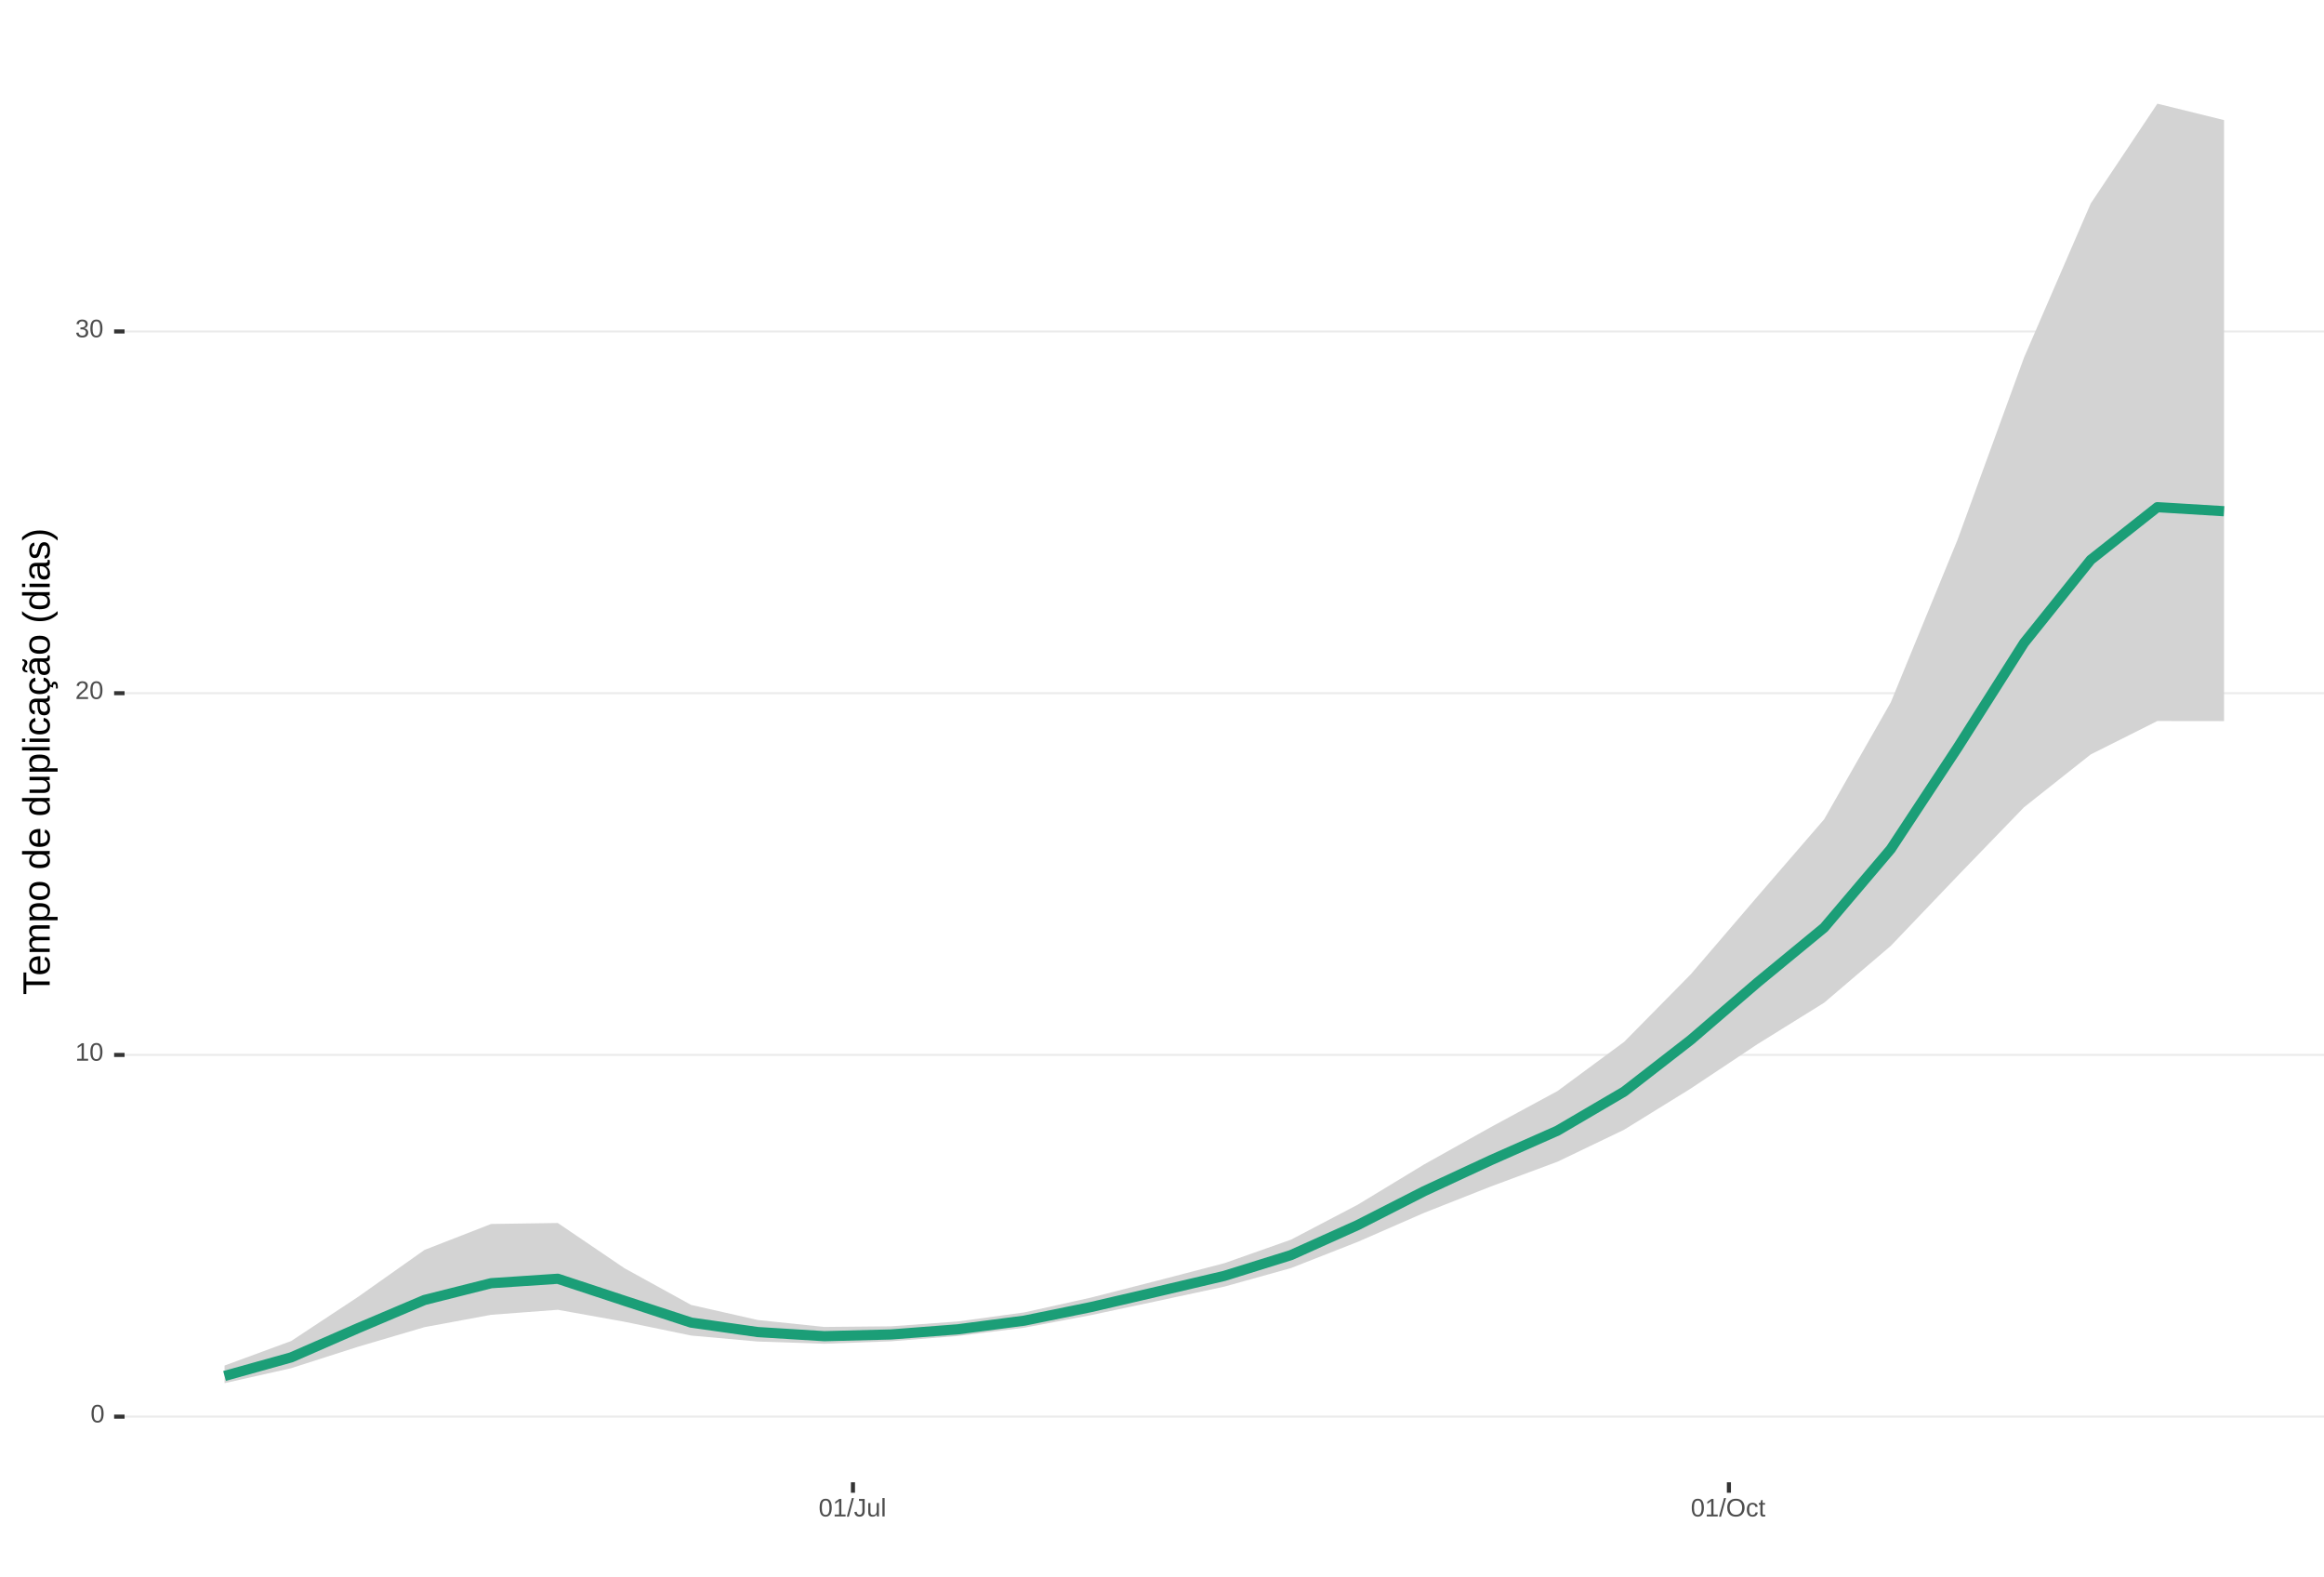
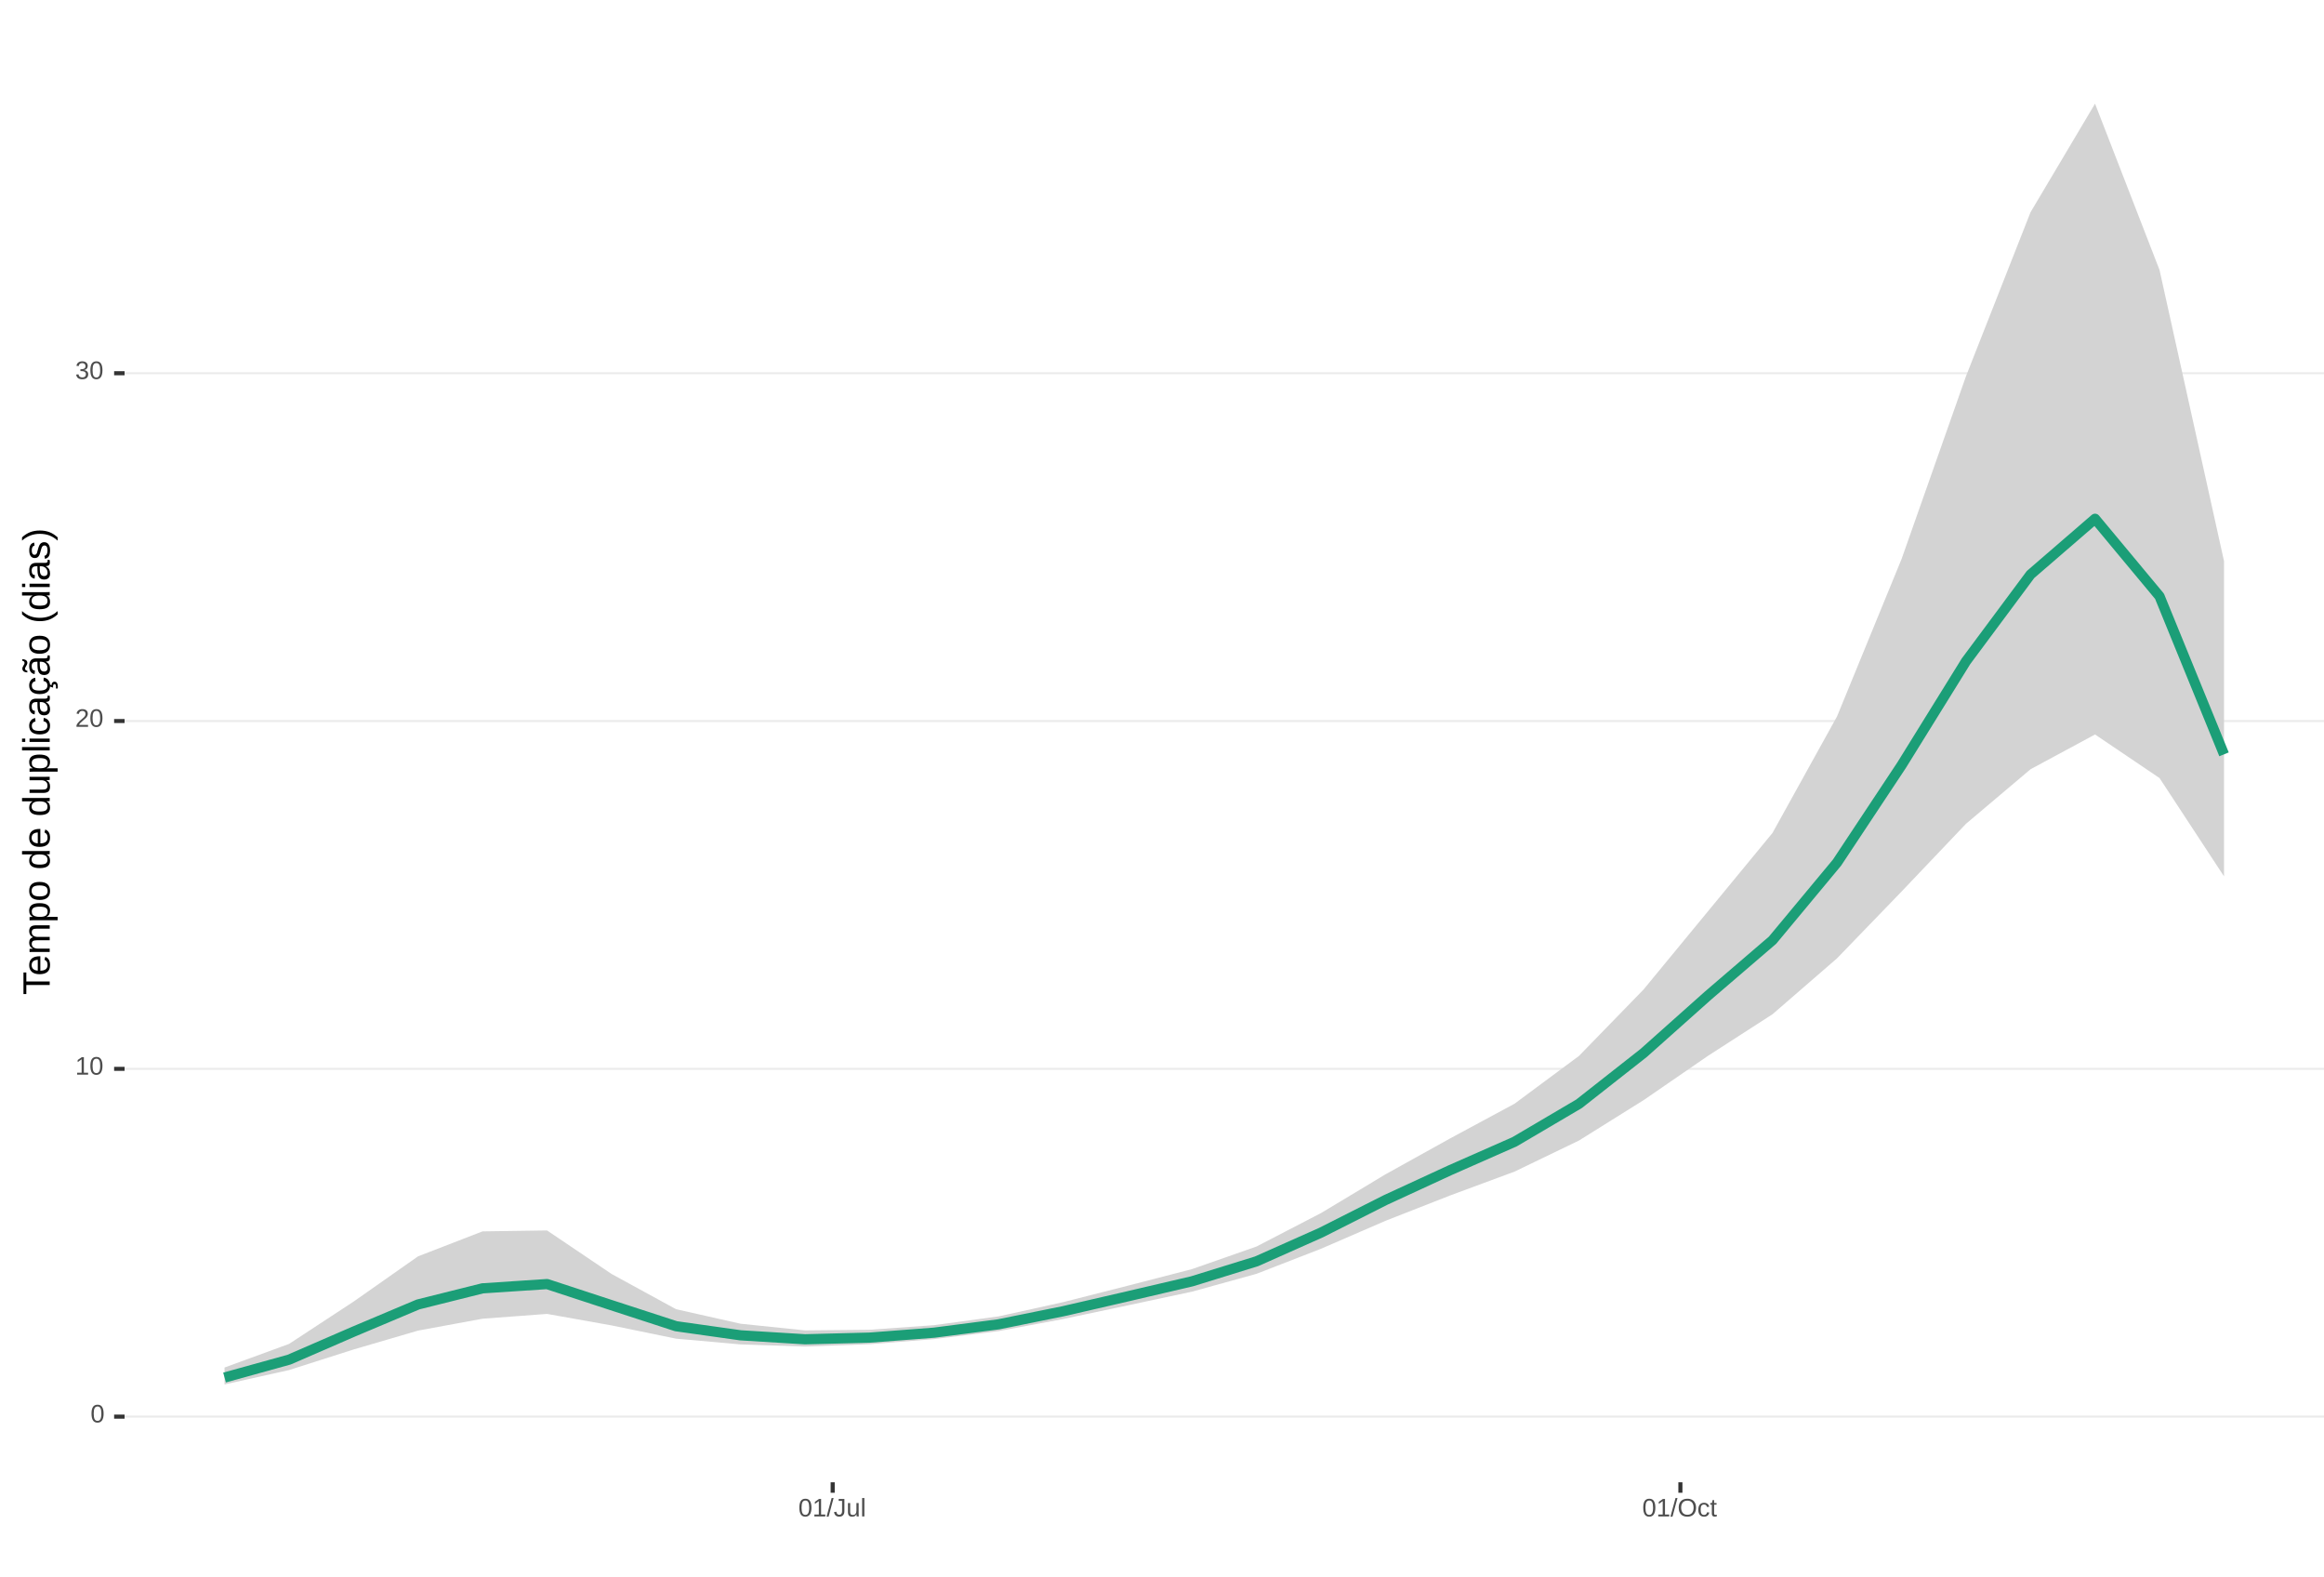
<svg xmlns="http://www.w3.org/2000/svg" xmlns:xlink="http://www.w3.org/1999/xlink" width="609pt" height="413pt" viewBox="0 0 609 413" version="1.1">
  <defs>
    <g>
      <symbol overflow="visible" id="glyph0-0">
        <path style="stroke:none;" d="M 0.672 -4.578 L 4.328 -4.578 L 4.328 0 L 0.672 0 Z M 0.906 -4.328 L 0.906 -0.25 L 4.078 -0.25 L 4.078 -4.328 Z M 0.906 -4.328 " />
      </symbol>
      <symbol overflow="visible" id="glyph0-1">
        <path style="stroke:none;" d="M 3.438 -2.297 C 3.438 -1.523 3.301 -0.938 3.031 -0.531 C 2.758 -0.133 2.363 0.062 1.844 0.062 C 1.312 0.062 0.914 -0.133 0.656 -0.531 C 0.395 -0.938 0.266 -1.523 0.266 -2.297 C 0.266 -3.078 0.391 -3.66 0.641 -4.047 C 0.898 -4.441 1.305 -4.641 1.859 -4.641 C 2.398 -4.641 2.797 -4.441 3.047 -4.047 C 3.305 -3.648 3.438 -3.066 3.438 -2.297 Z M 2.844 -2.297 C 2.844 -2.953 2.766 -3.426 2.609 -3.719 C 2.461 -4.02 2.211 -4.172 1.859 -4.172 C 1.504 -4.172 1.242 -4.023 1.078 -3.734 C 0.922 -3.441 0.844 -2.961 0.844 -2.297 C 0.844 -1.641 0.922 -1.16 1.078 -0.859 C 1.242 -0.555 1.5 -0.406 1.844 -0.406 C 2.188 -0.406 2.438 -0.555 2.594 -0.859 C 2.758 -1.172 2.844 -1.648 2.844 -2.297 Z M 2.844 -2.297 " />
      </symbol>
      <symbol overflow="visible" id="glyph0-2">
        <path style="stroke:none;" d="M 0.5 0 L 0.5 -0.5 L 1.672 -0.5 L 1.672 -4.016 L 0.641 -3.281 L 0.641 -3.828 L 1.719 -4.578 L 2.266 -4.578 L 2.266 -0.5 L 3.375 -0.5 L 3.375 0 Z M 0.5 0 " />
      </symbol>
      <symbol overflow="visible" id="glyph0-3">
        <path style="stroke:none;" d="M 0.328 0 L 0.328 -0.406 C 0.441 -0.664 0.578 -0.891 0.734 -1.078 C 0.898 -1.273 1.066 -1.453 1.234 -1.609 C 1.41 -1.766 1.582 -1.91 1.75 -2.047 C 1.926 -2.18 2.082 -2.316 2.219 -2.453 C 2.363 -2.586 2.477 -2.727 2.562 -2.875 C 2.645 -3.02 2.688 -3.188 2.688 -3.375 C 2.688 -3.625 2.613 -3.816 2.469 -3.953 C 2.32 -4.098 2.117 -4.172 1.859 -4.172 C 1.609 -4.172 1.398 -4.102 1.234 -3.969 C 1.078 -3.832 0.984 -3.641 0.953 -3.391 L 0.359 -3.453 C 0.398 -3.816 0.555 -4.102 0.828 -4.312 C 1.098 -4.531 1.441 -4.641 1.859 -4.641 C 2.316 -4.641 2.672 -4.531 2.922 -4.312 C 3.172 -4.102 3.297 -3.797 3.297 -3.391 C 3.297 -3.211 3.254 -3.035 3.172 -2.859 C 3.086 -2.68 2.969 -2.504 2.812 -2.328 C 2.656 -2.16 2.348 -1.891 1.891 -1.516 C 1.641 -1.316 1.441 -1.133 1.297 -0.969 C 1.148 -0.801 1.047 -0.645 0.984 -0.5 L 3.359 -0.5 L 3.359 0 Z M 0.328 0 " />
      </symbol>
      <symbol overflow="visible" id="glyph0-4">
        <path style="stroke:none;" d="M 3.406 -1.266 C 3.406 -0.836 3.27 -0.508 3 -0.281 C 2.738 -0.051 2.359 0.062 1.859 0.062 C 1.391 0.062 1.016 -0.039 0.734 -0.25 C 0.461 -0.457 0.301 -0.766 0.25 -1.172 L 0.859 -1.234 C 0.93 -0.691 1.266 -0.422 1.859 -0.422 C 2.148 -0.422 2.379 -0.492 2.547 -0.641 C 2.711 -0.785 2.797 -1 2.797 -1.281 C 2.797 -1.531 2.695 -1.723 2.5 -1.859 C 2.312 -2.004 2.039 -2.078 1.688 -2.078 L 1.359 -2.078 L 1.359 -2.578 L 1.672 -2.578 C 1.992 -2.578 2.242 -2.645 2.422 -2.781 C 2.598 -2.926 2.688 -3.125 2.688 -3.375 C 2.688 -3.613 2.613 -3.805 2.469 -3.953 C 2.32 -4.098 2.109 -4.172 1.828 -4.172 C 1.566 -4.172 1.352 -4.102 1.188 -3.969 C 1.031 -3.832 0.941 -3.645 0.922 -3.406 L 0.328 -3.453 C 0.367 -3.828 0.523 -4.117 0.797 -4.328 C 1.066 -4.535 1.41 -4.641 1.828 -4.641 C 2.285 -4.641 2.641 -4.531 2.891 -4.312 C 3.148 -4.102 3.281 -3.812 3.281 -3.438 C 3.281 -3.145 3.195 -2.906 3.031 -2.719 C 2.875 -2.539 2.641 -2.414 2.328 -2.344 C 2.672 -2.301 2.938 -2.18 3.125 -1.984 C 3.312 -1.797 3.406 -1.555 3.406 -1.266 Z M 3.406 -1.266 " />
      </symbol>
      <symbol overflow="visible" id="glyph0-5">
        <path style="stroke:none;" d="M 0 0.062 L 1.328 -4.828 L 1.844 -4.828 L 0.531 0.062 Z M 0 0.062 " />
      </symbol>
      <symbol overflow="visible" id="glyph0-6">
        <path style="stroke:none;" d="M 1.484 0.062 C 0.711 0.062 0.254 -0.336 0.109 -1.141 L 0.719 -1.234 C 0.75 -0.984 0.832 -0.785 0.969 -0.641 C 1.113 -0.504 1.285 -0.438 1.484 -0.438 C 1.711 -0.438 1.891 -0.516 2.016 -0.672 C 2.148 -0.828 2.219 -1.055 2.219 -1.359 L 2.219 -4.078 L 1.328 -4.078 L 1.328 -4.578 L 2.828 -4.578 L 2.828 -1.359 C 2.828 -0.922 2.707 -0.57 2.469 -0.312 C 2.227 -0.062 1.898 0.062 1.484 0.062 Z M 1.484 0.062 " />
      </symbol>
      <symbol overflow="visible" id="glyph0-7">
        <path style="stroke:none;" d="M 1.016 -3.516 L 1.016 -1.281 C 1.016 -1.051 1.035 -0.875 1.078 -0.75 C 1.129 -0.625 1.203 -0.531 1.297 -0.469 C 1.398 -0.414 1.551 -0.391 1.75 -0.391 C 2.031 -0.391 2.25 -0.484 2.406 -0.672 C 2.57 -0.867 2.656 -1.141 2.656 -1.484 L 2.656 -3.516 L 3.234 -3.516 L 3.234 -0.75 C 3.234 -0.344 3.242 -0.094 3.266 0 L 2.703 0 C 2.703 -0.008 2.703 -0.035 2.703 -0.078 C 2.703 -0.129 2.695 -0.188 2.688 -0.25 C 2.688 -0.312 2.688 -0.426 2.688 -0.594 L 2.672 -0.594 C 2.535 -0.352 2.379 -0.18 2.203 -0.078 C 2.023 0.016 1.805 0.062 1.547 0.062 C 1.16 0.062 0.879 -0.031 0.703 -0.219 C 0.523 -0.414 0.438 -0.734 0.438 -1.172 L 0.438 -3.516 Z M 1.016 -3.516 " />
      </symbol>
      <symbol overflow="visible" id="glyph0-8">
        <path style="stroke:none;" d="M 0.453 0 L 0.453 -4.828 L 1.031 -4.828 L 1.031 0 Z M 0.453 0 " />
      </symbol>
      <symbol overflow="visible" id="glyph0-9">
        <path style="stroke:none;" d="M 4.859 -2.312 C 4.859 -1.832 4.766 -1.41 4.578 -1.047 C 4.398 -0.691 4.141 -0.414 3.797 -0.219 C 3.453 -0.031 3.047 0.062 2.578 0.062 C 2.109 0.062 1.703 -0.031 1.359 -0.219 C 1.023 -0.406 0.766 -0.68 0.578 -1.047 C 0.398 -1.41 0.312 -1.832 0.312 -2.312 C 0.312 -3.039 0.508 -3.609 0.906 -4.016 C 1.312 -4.43 1.875 -4.641 2.594 -4.641 C 3.062 -4.641 3.461 -4.547 3.797 -4.359 C 4.141 -4.18 4.398 -3.914 4.578 -3.562 C 4.766 -3.207 4.859 -2.789 4.859 -2.312 Z M 4.219 -2.312 C 4.219 -2.883 4.078 -3.332 3.797 -3.656 C 3.516 -3.977 3.113 -4.141 2.594 -4.141 C 2.062 -4.141 1.656 -3.977 1.375 -3.656 C 1.094 -3.332 0.953 -2.883 0.953 -2.312 C 0.953 -1.738 1.094 -1.281 1.375 -0.938 C 1.664 -0.602 2.066 -0.438 2.578 -0.438 C 3.109 -0.438 3.516 -0.598 3.797 -0.922 C 4.078 -1.254 4.219 -1.719 4.219 -2.312 Z M 4.219 -2.312 " />
      </symbol>
      <symbol overflow="visible" id="glyph0-10">
        <path style="stroke:none;" d="M 0.891 -1.781 C 0.891 -1.312 0.961 -0.961 1.109 -0.734 C 1.254 -0.504 1.477 -0.391 1.781 -0.391 C 1.988 -0.391 2.16 -0.445 2.297 -0.562 C 2.441 -0.676 2.531 -0.848 2.562 -1.078 L 3.156 -1.047 C 3.102 -0.711 2.957 -0.441 2.719 -0.234 C 2.477 -0.035 2.172 0.062 1.797 0.062 C 1.305 0.062 0.93 -0.094 0.672 -0.406 C 0.41 -0.719 0.281 -1.172 0.281 -1.766 C 0.281 -2.359 0.41 -2.805 0.672 -3.109 C 0.93 -3.422 1.305 -3.578 1.797 -3.578 C 2.148 -3.578 2.445 -3.484 2.688 -3.297 C 2.926 -3.109 3.078 -2.852 3.141 -2.531 L 2.531 -2.484 C 2.5 -2.68 2.422 -2.836 2.297 -2.953 C 2.172 -3.066 2 -3.125 1.781 -3.125 C 1.469 -3.125 1.238 -3.02 1.094 -2.812 C 0.957 -2.602 0.891 -2.258 0.891 -1.781 Z M 0.891 -1.781 " />
      </symbol>
      <symbol overflow="visible" id="glyph0-11">
        <path style="stroke:none;" d="M 1.797 -0.031 C 1.609 0.02 1.41 0.047 1.203 0.047 C 0.734 0.047 0.5 -0.219 0.5 -0.75 L 0.5 -3.094 L 0.094 -3.094 L 0.094 -3.516 L 0.531 -3.516 L 0.703 -4.297 L 1.094 -4.297 L 1.094 -3.516 L 1.734 -3.516 L 1.734 -3.094 L 1.094 -3.094 L 1.094 -0.875 C 1.094 -0.707 1.117 -0.586 1.172 -0.516 C 1.223 -0.441 1.32 -0.406 1.469 -0.406 C 1.539 -0.406 1.648 -0.422 1.797 -0.453 Z M 1.797 -0.031 " />
      </symbol>
      <symbol overflow="visible" id="glyph1-0">
        <path style="stroke:none;" d="M -6.875 -1 L -6.875 -6.5 L 0 -6.5 L 0 -1 Z M -6.516 -1.375 L -0.375 -1.375 L -0.375 -6.125 L -6.516 -6.125 Z M -6.516 -1.375 " />
      </symbol>
      <symbol overflow="visible" id="glyph1-1">
        <path style="stroke:none;" d="M -6.125 -3.516 L 0 -3.516 L 0 -2.594 L -6.125 -2.594 L -6.125 -0.219 L -6.875 -0.219 L -6.875 -5.875 L -6.125 -5.875 Z M -6.125 -3.516 " />
      </symbol>
      <symbol overflow="visible" id="glyph1-2">
        <path style="stroke:none;" d="M -2.453 -1.344 C -1.848 -1.344 -1.379 -1.469 -1.047 -1.719 C -0.723 -1.969 -0.562 -2.336 -0.562 -2.828 C -0.562 -3.203 -0.633 -3.504 -0.781 -3.734 C -0.938 -3.961 -1.133 -4.117 -1.375 -4.203 L -1.156 -4.969 C -0.32 -4.656 0.094 -3.941 0.094 -2.828 C 0.094 -2.047 -0.133 -1.445 -0.594 -1.031 C -1.062 -0.625 -1.754 -0.422 -2.672 -0.422 C -3.547 -0.422 -4.211 -0.625 -4.672 -1.031 C -5.141 -1.445 -5.375 -2.031 -5.375 -2.781 C -5.375 -4.344 -4.441 -5.125 -2.578 -5.125 L -2.453 -5.125 Z M -3.125 -4.203 C -3.688 -4.16 -4.094 -4.02 -4.344 -3.781 C -4.602 -3.551 -4.734 -3.219 -4.734 -2.781 C -4.734 -2.352 -4.586 -2.016 -4.297 -1.766 C -4.016 -1.516 -3.625 -1.379 -3.125 -1.359 Z M -3.125 -4.203 " />
      </symbol>
      <symbol overflow="visible" id="glyph1-3">
        <path style="stroke:none;" d="M 0 -3.75 L -3.344 -3.75 C -3.852 -3.75 -4.207 -3.676 -4.406 -3.531 C -4.602 -3.395 -4.703 -3.145 -4.703 -2.781 C -4.703 -2.406 -4.555 -2.109 -4.266 -1.891 C -3.984 -1.672 -3.582 -1.562 -3.062 -1.562 L 0 -1.562 L 0 -0.688 L -4.156 -0.688 C -4.77 -0.688 -5.145 -0.68 -5.281 -0.672 L -5.281 -1.5 C -5.27 -1.5 -5.227 -1.5 -5.156 -1.5 C -5.082 -1.508 -5 -1.516 -4.906 -1.516 C -4.812 -1.523 -4.633 -1.531 -4.375 -1.531 L -4.375 -1.547 C -4.75 -1.734 -5.008 -1.945 -5.156 -2.188 C -5.301 -2.438 -5.375 -2.738 -5.375 -3.094 C -5.375 -3.488 -5.297 -3.801 -5.141 -4.031 C -4.984 -4.27 -4.727 -4.438 -4.375 -4.531 L -4.375 -4.547 C -4.727 -4.723 -4.984 -4.941 -5.141 -5.203 C -5.297 -5.461 -5.375 -5.773 -5.375 -6.141 C -5.375 -6.672 -5.227 -7.055 -4.938 -7.297 C -4.656 -7.547 -4.18 -7.672 -3.516 -7.672 L 0 -7.672 L 0 -6.797 L -3.344 -6.797 C -3.852 -6.797 -4.207 -6.723 -4.406 -6.578 C -4.602 -6.441 -4.703 -6.191 -4.703 -5.828 C -4.703 -5.453 -4.555 -5.156 -4.266 -4.938 C -3.984 -4.727 -3.582 -4.625 -3.062 -4.625 L 0 -4.625 Z M 0 -3.75 " />
      </symbol>
      <symbol overflow="visible" id="glyph1-4">
        <path style="stroke:none;" d="M -2.672 -5.141 C -0.828 -5.141 0.094 -4.492 0.094 -3.203 C 0.094 -2.391 -0.211 -1.844 -0.828 -1.562 L -0.828 -1.531 C -0.797 -1.539 -0.516 -1.547 0.016 -1.547 L 2.078 -1.547 L 2.078 -0.672 L -4.203 -0.672 C -4.742 -0.672 -5.102 -0.66 -5.281 -0.641 L -5.281 -1.5 C -5.27 -1.5 -5.223 -1.5 -5.141 -1.5 C -5.066 -1.508 -4.945 -1.52 -4.781 -1.531 C -4.613 -1.539 -4.5 -1.547 -4.438 -1.547 L -4.438 -1.562 C -4.758 -1.719 -4.992 -1.922 -5.141 -2.172 C -5.297 -2.43 -5.375 -2.773 -5.375 -3.203 C -5.375 -3.848 -5.156 -4.332 -4.719 -4.656 C -4.281 -4.977 -3.598 -5.141 -2.672 -5.141 Z M -2.641 -4.219 C -3.379 -4.219 -3.906 -4.117 -4.219 -3.922 C -4.539 -3.723 -4.703 -3.406 -4.703 -2.969 C -4.703 -2.625 -4.629 -2.352 -4.484 -2.156 C -4.336 -1.957 -4.109 -1.805 -3.797 -1.703 C -3.484 -1.598 -3.078 -1.547 -2.578 -1.547 C -1.879 -1.547 -1.363 -1.656 -1.031 -1.875 C -0.707 -2.102 -0.547 -2.469 -0.547 -2.969 C -0.547 -3.406 -0.707 -3.723 -1.031 -3.922 C -1.352 -4.117 -1.891 -4.219 -2.641 -4.219 Z M -2.641 -4.219 " />
      </symbol>
      <symbol overflow="visible" id="glyph1-5">
        <path style="stroke:none;" d="M -2.641 -5.141 C -1.723 -5.141 -1.035 -4.938 -0.578 -4.531 C -0.129 -4.125 0.094 -3.535 0.094 -2.766 C 0.094 -1.992 -0.141 -1.41 -0.609 -1.016 C -1.078 -0.617 -1.754 -0.422 -2.641 -0.422 C -4.461 -0.422 -5.375 -1.207 -5.375 -2.781 C -5.375 -3.594 -5.148 -4.188 -4.703 -4.562 C -4.266 -4.945 -3.578 -5.141 -2.641 -5.141 Z M -2.641 -4.219 C -3.367 -4.219 -3.898 -4.109 -4.234 -3.891 C -4.566 -3.672 -4.734 -3.305 -4.734 -2.797 C -4.734 -2.285 -4.562 -1.914 -4.219 -1.688 C -3.883 -1.457 -3.359 -1.344 -2.641 -1.344 C -1.953 -1.344 -1.43 -1.453 -1.078 -1.672 C -0.723 -1.898 -0.547 -2.258 -0.547 -2.75 C -0.547 -3.281 -0.711 -3.656 -1.047 -3.875 C -1.391 -4.102 -1.922 -4.219 -2.641 -4.219 Z M -2.641 -4.219 " />
      </symbol>
      <symbol overflow="visible" id="glyph1-6">
        <path style="stroke:none;" d="" />
      </symbol>
      <symbol overflow="visible" id="glyph1-7">
        <path style="stroke:none;" d="M -0.844 -4.016 C -0.508 -3.848 -0.27 -3.629 -0.125 -3.359 C 0.02 -3.086 0.094 -2.754 0.094 -2.359 C 0.094 -1.691 -0.129 -1.203 -0.578 -0.891 C -1.023 -0.578 -1.707 -0.422 -2.625 -0.422 C -4.457 -0.422 -5.375 -1.066 -5.375 -2.359 C -5.375 -2.766 -5.301 -3.098 -5.156 -3.359 C -5.008 -3.629 -4.781 -3.848 -4.469 -4.016 L -7.25 -4.016 L -7.25 -4.891 L -1.094 -4.891 C -0.539 -4.891 -0.176 -4.898 0 -4.922 L 0 -4.078 C -0.051 -4.066 -0.172 -4.055 -0.359 -4.047 C -0.547 -4.035 -0.707 -4.031 -0.844 -4.031 Z M -2.641 -1.344 C -1.898 -1.344 -1.367 -1.438 -1.047 -1.625 C -0.734 -1.82 -0.578 -2.145 -0.578 -2.594 C -0.578 -3.082 -0.75 -3.441 -1.094 -3.672 C -1.438 -3.898 -1.973 -4.016 -2.703 -4.016 C -3.398 -4.016 -3.91 -3.898 -4.234 -3.672 C -4.566 -3.441 -4.734 -3.082 -4.734 -2.594 C -4.734 -2.156 -4.566 -1.836 -4.234 -1.641 C -3.91 -1.441 -3.379 -1.344 -2.641 -1.344 Z M -2.641 -1.344 " />
      </symbol>
      <symbol overflow="visible" id="glyph1-8">
        <path style="stroke:none;" d="M -5.281 -1.531 L -1.938 -1.531 C -1.582 -1.531 -1.305 -1.562 -1.109 -1.625 C -0.922 -1.695 -0.785 -1.805 -0.703 -1.953 C -0.617 -2.109 -0.578 -2.332 -0.578 -2.625 C -0.578 -3.039 -0.723 -3.367 -1.016 -3.609 C -1.305 -3.859 -1.707 -3.984 -2.219 -3.984 L -5.281 -3.984 L -5.281 -4.875 L -1.125 -4.875 C -0.508 -4.875 -0.133 -4.879 0 -4.891 L 0 -4.062 C -0.02 -4.062 -0.062 -4.055 -0.125 -4.047 C -0.195 -4.047 -0.281 -4.039 -0.375 -4.031 C -0.469 -4.031 -0.645 -4.031 -0.906 -4.031 L -0.906 -4.016 C -0.539 -3.816 -0.281 -3.582 -0.125 -3.312 C 0.02 -3.051 0.094 -2.723 0.094 -2.328 C 0.094 -1.742 -0.047 -1.316 -0.328 -1.047 C -0.617 -0.785 -1.098 -0.656 -1.766 -0.656 L -5.281 -0.656 Z M -5.281 -1.531 " />
      </symbol>
      <symbol overflow="visible" id="glyph1-9">
        <path style="stroke:none;" d="M 0 -0.672 L -7.25 -0.672 L -7.25 -1.547 L 0 -1.547 Z M 0 -0.672 " />
      </symbol>
      <symbol overflow="visible" id="glyph1-10">
        <path style="stroke:none;" d="M -6.406 -0.672 L -7.25 -0.672 L -7.25 -1.547 L -6.406 -1.547 Z M 0 -0.672 L -5.281 -0.672 L -5.281 -1.547 L 0 -1.547 Z M 0 -0.672 " />
      </symbol>
      <symbol overflow="visible" id="glyph1-11">
        <path style="stroke:none;" d="M -2.672 -1.344 C -1.961 -1.344 -1.438 -1.453 -1.094 -1.672 C -0.758 -1.891 -0.594 -2.223 -0.594 -2.672 C -0.594 -2.984 -0.676 -3.242 -0.844 -3.453 C -1.02 -3.672 -1.281 -3.801 -1.625 -3.844 L -1.578 -4.734 C -1.066 -4.672 -0.66 -4.457 -0.359 -4.094 C -0.055 -3.727 0.094 -3.266 0.094 -2.703 C 0.094 -1.961 -0.133 -1.395 -0.594 -1 C -1.062 -0.613 -1.742 -0.422 -2.641 -0.422 C -3.535 -0.422 -4.211 -0.613 -4.672 -1 C -5.141 -1.395 -5.375 -1.957 -5.375 -2.688 C -5.375 -3.227 -5.234 -3.676 -4.953 -4.031 C -4.68 -4.395 -4.297 -4.617 -3.797 -4.703 L -3.734 -3.797 C -4.023 -3.754 -4.254 -3.641 -4.422 -3.453 C -4.598 -3.266 -4.688 -3.004 -4.688 -2.672 C -4.688 -2.203 -4.531 -1.863 -4.219 -1.656 C -3.914 -1.445 -3.398 -1.344 -2.672 -1.344 Z M -2.672 -1.344 " />
      </symbol>
      <symbol overflow="visible" id="glyph1-12">
        <path style="stroke:none;" d="M 0.094 -2.016 C 0.094 -1.484 -0.047 -1.082 -0.328 -0.812 C -0.609 -0.551 -0.988 -0.422 -1.469 -0.422 C -2.02 -0.422 -2.441 -0.598 -2.734 -0.953 C -3.023 -1.316 -3.18 -1.898 -3.203 -2.703 L -3.219 -3.891 L -3.516 -3.891 C -3.941 -3.891 -4.25 -3.797 -4.438 -3.609 C -4.625 -3.43 -4.719 -3.148 -4.719 -2.766 C -4.719 -2.367 -4.648 -2.078 -4.516 -1.891 C -4.379 -1.711 -4.164 -1.609 -3.875 -1.578 L -3.953 -0.656 C -4.898 -0.812 -5.375 -1.52 -5.375 -2.781 C -5.375 -3.445 -5.223 -3.945 -4.922 -4.281 C -4.617 -4.613 -4.18 -4.781 -3.609 -4.781 L -1.328 -4.781 C -1.066 -4.781 -0.867 -4.812 -0.734 -4.875 C -0.609 -4.945 -0.547 -5.082 -0.547 -5.281 C -0.547 -5.363 -0.555 -5.457 -0.578 -5.562 L -0.031 -5.562 C 0.02 -5.344 0.047 -5.117 0.047 -4.891 C 0.047 -4.555 -0.035 -4.316 -0.203 -4.172 C -0.379 -4.023 -0.648 -3.941 -1.016 -3.922 L -1.016 -3.891 C -0.609 -3.672 -0.32 -3.41 -0.156 -3.109 C 0.008 -2.805 0.094 -2.441 0.094 -2.016 Z M -0.562 -2.219 C -0.562 -2.539 -0.633 -2.828 -0.781 -3.078 C -0.926 -3.328 -1.125 -3.523 -1.375 -3.672 C -1.633 -3.816 -1.898 -3.891 -2.172 -3.891 L -2.609 -3.891 L -2.594 -2.938 C -2.582 -2.52 -2.535 -2.203 -2.453 -1.984 C -2.379 -1.773 -2.258 -1.613 -2.094 -1.5 C -1.938 -1.383 -1.723 -1.328 -1.453 -1.328 C -1.172 -1.328 -0.953 -1.406 -0.797 -1.562 C -0.641 -1.719 -0.562 -1.938 -0.562 -2.219 Z M -0.562 -2.219 " />
      </symbol>
      <symbol overflow="visible" id="glyph1-13">
        <path style="stroke:none;" d="M -2.672 -1.344 C -1.961 -1.344 -1.438 -1.453 -1.094 -1.672 C -0.758 -1.891 -0.594 -2.223 -0.594 -2.672 C -0.594 -2.984 -0.676 -3.242 -0.844 -3.453 C -1.02 -3.672 -1.281 -3.801 -1.625 -3.844 L -1.578 -4.734 C -1.066 -4.672 -0.66 -4.457 -0.359 -4.094 C -0.055 -3.727 0.094 -3.266 0.094 -2.703 C 0.094 -1.961 -0.133 -1.395 -0.594 -1 C -1.062 -0.613 -1.742 -0.422 -2.641 -0.422 C -3.535 -0.422 -4.211 -0.613 -4.672 -1 C -5.141 -1.395 -5.375 -1.957 -5.375 -2.688 C -5.375 -3.227 -5.234 -3.676 -4.953 -4.031 C -4.68 -4.395 -4.297 -4.617 -3.797 -4.703 L -3.734 -3.797 C -4.023 -3.754 -4.254 -3.641 -4.422 -3.453 C -4.598 -3.266 -4.688 -3.004 -4.688 -2.672 C -4.688 -2.203 -4.531 -1.863 -4.219 -1.656 C -3.914 -1.445 -3.398 -1.344 -2.672 -1.344 Z M 1.234 -3.672 C 1.828 -3.672 2.125 -3.223 2.125 -2.328 C 2.125 -2.148 2.113 -2.004 2.094 -1.891 L 1.625 -1.891 C 1.645 -2.055 1.656 -2.195 1.656 -2.312 C 1.656 -2.789 1.52 -3.031 1.25 -3.031 C 1 -3.031 0.875 -2.812 0.875 -2.375 C 0.875 -2.238 0.879 -2.148 0.891 -2.109 L 0 -2.422 L 0 -2.938 L 0.484 -2.75 C 0.492 -3.062 0.566 -3.289 0.703 -3.438 C 0.836 -3.594 1.016 -3.672 1.234 -3.672 Z M 1.234 -3.672 " />
      </symbol>
      <symbol overflow="visible" id="glyph1-14">
        <path style="stroke:none;" d="M 0.094 -2.016 C 0.094 -1.484 -0.047 -1.082 -0.328 -0.812 C -0.609 -0.551 -0.988 -0.422 -1.469 -0.422 C -2.02 -0.422 -2.441 -0.598 -2.734 -0.953 C -3.023 -1.316 -3.18 -1.898 -3.203 -2.703 L -3.219 -3.891 L -3.516 -3.891 C -3.941 -3.891 -4.25 -3.797 -4.438 -3.609 C -4.625 -3.43 -4.719 -3.148 -4.719 -2.766 C -4.719 -2.367 -4.648 -2.078 -4.516 -1.891 C -4.379 -1.711 -4.164 -1.609 -3.875 -1.578 L -3.953 -0.656 C -4.898 -0.812 -5.375 -1.52 -5.375 -2.781 C -5.375 -3.445 -5.223 -3.945 -4.922 -4.281 C -4.617 -4.613 -4.18 -4.781 -3.609 -4.781 L -1.328 -4.781 C -1.066 -4.781 -0.867 -4.812 -0.734 -4.875 C -0.609 -4.945 -0.547 -5.082 -0.547 -5.281 C -0.547 -5.363 -0.555 -5.457 -0.578 -5.562 L -0.031 -5.562 C 0.02 -5.344 0.047 -5.117 0.047 -4.891 C 0.047 -4.555 -0.035 -4.316 -0.203 -4.172 C -0.379 -4.023 -0.648 -3.941 -1.016 -3.922 L -1.016 -3.891 C -0.609 -3.672 -0.32 -3.41 -0.156 -3.109 C 0.008 -2.805 0.094 -2.441 0.094 -2.016 Z M -0.562 -2.219 C -0.562 -2.539 -0.633 -2.828 -0.781 -3.078 C -0.926 -3.328 -1.125 -3.523 -1.375 -3.672 C -1.633 -3.816 -1.898 -3.891 -2.172 -3.891 L -2.609 -3.891 L -2.594 -2.938 C -2.582 -2.52 -2.535 -2.203 -2.453 -1.984 C -2.379 -1.773 -2.258 -1.613 -2.094 -1.5 C -1.938 -1.383 -1.723 -1.328 -1.453 -1.328 C -1.172 -1.328 -0.953 -1.406 -0.797 -1.562 C -0.641 -1.719 -0.562 -1.938 -0.562 -2.219 Z M -5.859 -3.609 C -5.859 -3.473 -5.891 -3.332 -5.953 -3.188 C -6.016 -3.051 -6.082 -2.922 -6.156 -2.797 C -6.227 -2.672 -6.297 -2.551 -6.359 -2.438 C -6.422 -2.32 -6.453 -2.211 -6.453 -2.109 C -6.453 -1.93 -6.398 -1.797 -6.297 -1.703 C -6.191 -1.617 -6.047 -1.562 -5.859 -1.531 L -5.859 -1.094 C -6.191 -1.125 -6.441 -1.176 -6.609 -1.25 C -6.785 -1.332 -6.922 -1.441 -7.016 -1.578 C -7.117 -1.711 -7.172 -1.879 -7.172 -2.078 C -7.172 -2.223 -7.141 -2.363 -7.078 -2.5 C -7.023 -2.633 -6.957 -2.766 -6.875 -2.891 C -6.801 -3.023 -6.734 -3.145 -6.672 -3.25 C -6.617 -3.363 -6.594 -3.473 -6.594 -3.578 C -6.594 -3.898 -6.785 -4.086 -7.172 -4.141 L -7.172 -4.594 C -6.691 -4.539 -6.352 -4.43 -6.156 -4.266 C -5.957 -4.098 -5.859 -3.879 -5.859 -3.609 Z M -5.859 -3.609 " />
      </symbol>
      <symbol overflow="visible" id="glyph1-15">
        <path style="stroke:none;" d="M -2.594 -0.625 C -3.539 -0.625 -4.383 -0.77 -5.125 -1.062 C -5.875 -1.352 -6.582 -1.805 -7.25 -2.422 L -7.25 -3.266 C -6.57 -2.66 -5.852 -2.211 -5.094 -1.922 C -4.332 -1.641 -3.5 -1.5 -2.594 -1.5 C -1.688 -1.5 -0.852 -1.641 -0.094 -1.922 C 0.664 -2.203 1.391 -2.648 2.078 -3.266 L 2.078 -2.422 C 1.41 -1.805 0.703 -1.352 -0.047 -1.062 C -0.797 -0.77 -1.641 -0.625 -2.578 -0.625 Z M -2.594 -0.625 " />
      </symbol>
      <symbol overflow="visible" id="glyph1-16">
        <path style="stroke:none;" d="M -1.453 -4.641 C -0.961 -4.641 -0.582 -4.453 -0.312 -4.078 C -0.039 -3.703 0.094 -3.176 0.094 -2.5 C 0.094 -1.844 -0.008 -1.332 -0.219 -0.969 C -0.438 -0.613 -0.773 -0.383 -1.234 -0.281 L -1.391 -1.062 C -1.109 -1.133 -0.898 -1.285 -0.766 -1.516 C -0.641 -1.754 -0.578 -2.082 -0.578 -2.5 C -0.578 -2.945 -0.645 -3.27 -0.781 -3.469 C -0.914 -3.676 -1.117 -3.781 -1.391 -3.781 C -1.598 -3.781 -1.766 -3.707 -1.891 -3.562 C -2.023 -3.426 -2.133 -3.195 -2.219 -2.875 L -2.391 -2.25 C -2.516 -1.738 -2.641 -1.375 -2.766 -1.156 C -2.891 -0.945 -3.039 -0.781 -3.219 -0.656 C -3.406 -0.539 -3.629 -0.484 -3.891 -0.484 C -4.367 -0.484 -4.734 -0.656 -4.984 -1 C -5.234 -1.344 -5.359 -1.844 -5.359 -2.5 C -5.359 -3.082 -5.254 -3.547 -5.047 -3.891 C -4.848 -4.234 -4.523 -4.453 -4.078 -4.547 L -3.969 -3.75 C -4.207 -3.707 -4.391 -3.578 -4.516 -3.359 C -4.641 -3.148 -4.703 -2.863 -4.703 -2.5 C -4.703 -2.102 -4.641 -1.812 -4.516 -1.625 C -4.398 -1.438 -4.219 -1.344 -3.969 -1.344 C -3.82 -1.344 -3.695 -1.379 -3.594 -1.453 C -3.5 -1.535 -3.414 -1.648 -3.344 -1.797 C -3.281 -1.953 -3.191 -2.281 -3.078 -2.781 C -2.953 -3.238 -2.836 -3.57 -2.734 -3.781 C -2.641 -3.988 -2.531 -4.148 -2.406 -4.266 C -2.289 -4.379 -2.156 -4.469 -2 -4.531 C -1.844 -4.602 -1.66 -4.641 -1.453 -4.641 Z M -1.453 -4.641 " />
      </symbol>
      <symbol overflow="visible" id="glyph1-17">
        <path style="stroke:none;" d="M -2.578 -2.703 C -1.641 -2.703 -0.797 -2.555 -0.047 -2.266 C 0.703 -1.973 1.41 -1.52 2.078 -0.906 L 2.078 -0.062 C 1.391 -0.676 0.672 -1.125 -0.078 -1.406 C -0.836 -1.688 -1.676 -1.828 -2.594 -1.828 C -3.5 -1.828 -4.328 -1.68 -5.078 -1.391 C -5.836 -1.109 -6.562 -0.664 -7.25 -0.062 L -7.25 -0.906 C -6.582 -1.52 -5.875 -1.973 -5.125 -2.266 C -4.375 -2.555 -3.531 -2.703 -2.594 -2.703 Z M -2.578 -2.703 " />
      </symbol>
    </g>
    <clipPath id="clip1">
      <path d="M 32.645 9.961 L 609 9.961 L 609 388.328 L 32.645 388.328 Z M 32.645 9.961 " />
    </clipPath>
    <clipPath id="clip2">
      <path d="M 32.645 370 L 609 370 L 609 372 L 32.645 372 Z M 32.645 370 " />
    </clipPath>
    <clipPath id="clip3">
-       <path d="M 32.645 276 L 609 276 L 609 277 L 32.645 277 Z M 32.645 276 " />
+       <path d="M 32.645 279 L 609 279 L 609 281 L 32.645 281 Z M 32.645 279 " />
    </clipPath>
    <clipPath id="clip4">
-       <path d="M 32.645 181 L 609 181 L 609 182 L 32.645 182 Z M 32.645 181 " />
+       <path d="M 32.645 188 L 609 188 L 609 190 L 32.645 190 Z M 32.645 188 " />
    </clipPath>
    <clipPath id="clip5">
-       <path d="M 32.645 86 L 609 86 L 609 88 L 32.645 88 Z M 32.645 86 " />
+       <path d="M 32.645 97 L 609 97 L 609 99 L 32.645 99 Z M 32.645 97 " />
    </clipPath>
  </defs>
  <g id="surface261">
    <rect x="0" y="0" width="609" height="413" style="fill:rgb(100%,100%,100%);fill-opacity:1;stroke:none;" />
    <rect x="0" y="0" width="609" height="413" style="fill:rgb(100%,100%,100%);fill-opacity:1;stroke:none;" />
    <path style="fill:none;stroke-width:1.067;stroke-linecap:round;stroke-linejoin:round;stroke:rgb(100%,100%,100%);stroke-opacity:1;stroke-miterlimit:10;" d="M 0 413 L 609 413 L 609 0 L 0 0 Z M 0 413 " />
    <g clip-path="url(#clip1)" clip-rule="nonzero">
      <path style=" stroke:none;fill-rule:nonzero;fill:rgb(100%,100%,100%);fill-opacity:1;" d="M 32.645 388.328 L 609 388.328 L 609 9.961 L 32.645 9.961 Z M 32.645 388.328 " />
    </g>
    <g clip-path="url(#clip2)" clip-rule="nonzero">
      <path style="fill:none;stroke-width:0.533;stroke-linecap:butt;stroke-linejoin:round;stroke:rgb(92.157%,92.157%,92.157%);stroke-opacity:1;stroke-miterlimit:10;" d="M 32.645 371.129 L 609 371.129 " />
    </g>
    <g clip-path="url(#clip3)" clip-rule="nonzero">
-       <path style="fill:none;stroke-width:0.533;stroke-linecap:butt;stroke-linejoin:round;stroke:rgb(92.157%,92.157%,92.157%);stroke-opacity:1;stroke-miterlimit:10;" d="M 32.645 276.367 L 609 276.367 " />
+       <path style="fill:none;stroke-width:0.533;stroke-linecap:butt;stroke-linejoin:round;stroke:rgb(92.157%,92.157%,92.157%);stroke-opacity:1;stroke-miterlimit:10;" d="M 32.645 280.016 L 609 280.016 " />
    </g>
    <g clip-path="url(#clip4)" clip-rule="nonzero">
-       <path style="fill:none;stroke-width:0.533;stroke-linecap:butt;stroke-linejoin:round;stroke:rgb(92.157%,92.157%,92.157%);stroke-opacity:1;stroke-miterlimit:10;" d="M 32.645 181.602 L 609 181.602 " />
+       <path style="fill:none;stroke-width:0.533;stroke-linecap:butt;stroke-linejoin:round;stroke:rgb(92.157%,92.157%,92.157%);stroke-opacity:1;stroke-miterlimit:10;" d="M 32.645 188.898 L 609 188.898 " />
    </g>
    <g clip-path="url(#clip5)" clip-rule="nonzero">
-       <path style="fill:none;stroke-width:0.533;stroke-linecap:butt;stroke-linejoin:round;stroke:rgb(92.157%,92.157%,92.157%);stroke-opacity:1;stroke-miterlimit:10;" d="M 32.645 86.836 L 609 86.836 " />
+       <path style="fill:none;stroke-width:0.533;stroke-linecap:butt;stroke-linejoin:round;stroke:rgb(92.157%,92.157%,92.157%);stroke-opacity:1;stroke-miterlimit:10;" d="M 32.645 97.781 L 609 97.781 " />
    </g>
-     <path style=" stroke:none;fill-rule:nonzero;fill:rgb(82.745%,82.745%,82.745%);fill-opacity:1;" d="M 58.844 357.746 L 76.309 351.32 L 93.773 339.793 L 111.238 327.457 L 128.703 320.656 L 146.168 320.402 L 163.637 332.25 L 181.102 341.863 L 198.566 345.816 L 216.031 347.637 L 233.496 347.469 L 250.961 346.207 L 268.426 343.824 L 285.891 339.945 L 303.355 335.48 L 320.824 330.938 L 338.289 324.777 L 355.754 315.625 L 373.219 305.039 L 390.684 295.273 L 408.148 285.828 L 425.613 272.941 L 443.078 255.23 L 460.547 234.852 L 478.012 214.645 L 495.477 183.992 L 512.941 141.484 L 530.406 93.641 L 547.871 53.312 L 565.336 27.16 L 582.801 31.461 L 582.801 188.914 L 565.336 188.891 L 547.871 197.648 L 530.406 211.473 L 512.941 229.523 L 495.477 247.801 L 478.012 262.699 L 460.547 273.547 L 443.078 285.168 L 425.613 295.961 L 408.148 304.344 L 390.684 310.836 L 373.219 317.73 L 355.754 325.363 L 338.289 332.215 L 320.824 337.078 L 303.355 340.832 L 285.891 344.543 L 268.426 347.832 L 250.961 350.012 L 233.496 351.395 L 216.031 352.039 L 198.566 351.457 L 181.102 349.891 L 163.637 346.277 L 146.168 343.141 L 128.703 344.453 L 111.238 347.691 L 93.773 352.84 L 76.309 358.441 L 58.844 362.363 Z M 58.844 357.746 " />
-     <path style="fill:none;stroke-width:2.667;stroke-linecap:butt;stroke-linejoin:round;stroke:rgb(10.588%,61.961%,46.667%);stroke-opacity:1;stroke-miterlimit:10;" d="M 58.844 360.473 L 76.309 355.609 L 93.773 347.98 L 111.238 340.57 L 128.703 336.176 L 146.168 335.012 L 163.637 340.777 L 181.102 346.496 L 198.566 348.977 L 216.031 350.055 L 233.496 349.602 L 250.961 348.262 L 268.426 345.984 L 285.891 342.426 L 303.355 338.367 L 320.824 334.262 L 338.289 328.816 L 355.754 320.961 L 373.219 312.055 L 390.684 303.941 L 408.148 296.207 L 425.613 285.973 L 443.078 272.414 L 460.547 257.395 L 478.012 243.023 L 495.477 222.445 L 512.941 195.938 L 530.406 168.43 L 547.871 146.672 L 565.336 132.871 L 582.801 133.93 " />
+     <path style=" stroke:none;fill-rule:nonzero;fill:rgb(82.745%,82.745%,82.745%);fill-opacity:1;" d="M 58.844 358.262 L 75.746 352.082 L 92.648 341 L 109.547 329.137 L 126.449 322.598 L 143.352 322.355 L 160.254 333.75 L 177.156 342.988 L 194.059 346.789 L 210.961 348.543 L 227.863 348.379 L 244.766 347.168 L 261.664 344.875 L 278.566 341.145 L 295.469 336.852 L 312.371 332.484 L 329.273 326.562 L 346.176 317.797 L 363.078 307.645 L 379.98 298.258 L 396.883 289.152 L 413.781 276.621 L 430.684 259.242 L 464.488 218.203 L 481.391 187.691 L 498.293 146.48 L 515.195 98.535 L 532.098 55.602 L 549 27.16 L 565.898 70.719 L 582.801 147.008 L 582.801 229.594 L 565.898 203.832 L 549 192.422 L 532.098 201.531 L 515.195 215.809 L 498.293 233.574 L 481.391 251.062 L 464.488 265.707 L 447.586 276.605 L 430.684 288.23 L 413.781 298.793 L 396.883 306.938 L 379.98 313.199 L 363.078 319.824 L 346.176 327.148 L 329.273 333.715 L 312.371 338.391 L 295.469 341.996 L 278.566 345.566 L 261.664 348.727 L 244.766 350.824 L 227.863 352.156 L 210.961 352.773 L 194.059 352.211 L 177.156 350.707 L 160.254 347.234 L 143.352 344.219 L 126.449 345.48 L 109.547 348.594 L 92.648 353.543 L 75.746 358.93 L 58.844 362.699 Z M 58.844 358.262 " />
+     <path style="fill:none;stroke-width:2.667;stroke-linecap:butt;stroke-linejoin:round;stroke:rgb(10.588%,61.961%,46.667%);stroke-opacity:1;stroke-miterlimit:10;" d="M 58.844 360.887 L 75.746 356.207 L 92.648 348.871 L 109.547 341.746 L 126.449 337.52 L 143.352 336.402 L 160.254 341.945 L 177.156 347.445 L 194.059 349.828 L 210.961 350.867 L 227.863 350.434 L 244.766 349.141 L 261.664 346.949 L 278.566 343.527 L 295.469 339.629 L 312.371 335.68 L 329.273 330.445 L 346.176 322.918 L 363.078 314.375 L 379.98 306.578 L 396.883 299.125 L 413.781 289.176 L 430.684 275.887 L 447.586 260.824 L 464.488 246.32 L 481.391 225.988 L 498.293 200.492 L 515.195 173.234 L 532.098 150.508 L 549 135.91 L 565.898 156.211 L 582.801 197.621 " />
    <g style="fill:rgb(30.196%,30.196%,30.196%);fill-opacity:1;">
      <use xlink:href="#glyph0-1" x="23.715" y="372.648" />
    </g>
    <g style="fill:rgb(30.196%,30.196%,30.196%);fill-opacity:1;">
-       <use xlink:href="#glyph0-2" x="19.715" y="277.887" />
-       <use xlink:href="#glyph0-1" x="23.413" y="277.887" />
+       <use xlink:href="#glyph0-2" x="19.715" y="281.535" />
+       <use xlink:href="#glyph0-1" x="23.413" y="281.535" />
    </g>
    <g style="fill:rgb(30.196%,30.196%,30.196%);fill-opacity:1;">
-       <use xlink:href="#glyph0-3" x="19.715" y="183.121" />
-       <use xlink:href="#glyph0-1" x="23.413" y="183.121" />
+       <use xlink:href="#glyph0-3" x="19.715" y="190.418" />
+       <use xlink:href="#glyph0-1" x="23.413" y="190.418" />
    </g>
    <g style="fill:rgb(30.196%,30.196%,30.196%);fill-opacity:1;">
-       <use xlink:href="#glyph0-4" x="19.715" y="88.355" />
-       <use xlink:href="#glyph0-1" x="23.413" y="88.355" />
+       <use xlink:href="#glyph0-4" x="19.715" y="99.301" />
+       <use xlink:href="#glyph0-1" x="23.413" y="99.301" />
    </g>
    <path style="fill:none;stroke-width:1.067;stroke-linecap:butt;stroke-linejoin:round;stroke:rgb(20%,20%,20%);stroke-opacity:1;stroke-miterlimit:10;" d="M 29.906 371.129 L 32.645 371.129 " />
-     <path style="fill:none;stroke-width:1.067;stroke-linecap:butt;stroke-linejoin:round;stroke:rgb(20%,20%,20%);stroke-opacity:1;stroke-miterlimit:10;" d="M 29.906 276.367 L 32.645 276.367 " />
-     <path style="fill:none;stroke-width:1.067;stroke-linecap:butt;stroke-linejoin:round;stroke:rgb(20%,20%,20%);stroke-opacity:1;stroke-miterlimit:10;" d="M 29.906 181.602 L 32.645 181.602 " />
-     <path style="fill:none;stroke-width:1.067;stroke-linecap:butt;stroke-linejoin:round;stroke:rgb(20%,20%,20%);stroke-opacity:1;stroke-miterlimit:10;" d="M 29.906 86.836 L 32.645 86.836 " />
-     <path style="fill:none;stroke-width:1.067;stroke-linecap:butt;stroke-linejoin:round;stroke:rgb(20%,20%,20%);stroke-opacity:1;stroke-miterlimit:10;" d="M 223.516 391.07 L 223.516 388.328 " />
-     <path style="fill:none;stroke-width:1.067;stroke-linecap:butt;stroke-linejoin:round;stroke:rgb(20%,20%,20%);stroke-opacity:1;stroke-miterlimit:10;" d="M 453.059 391.07 L 453.059 388.328 " />
+     <path style="fill:none;stroke-width:1.067;stroke-linecap:butt;stroke-linejoin:round;stroke:rgb(20%,20%,20%);stroke-opacity:1;stroke-miterlimit:10;" d="M 29.906 280.016 L 32.645 280.016 " />
+     <path style="fill:none;stroke-width:1.067;stroke-linecap:butt;stroke-linejoin:round;stroke:rgb(20%,20%,20%);stroke-opacity:1;stroke-miterlimit:10;" d="M 29.906 188.898 L 32.645 188.898 " />
+     <path style="fill:none;stroke-width:1.067;stroke-linecap:butt;stroke-linejoin:round;stroke:rgb(20%,20%,20%);stroke-opacity:1;stroke-miterlimit:10;" d="M 29.906 97.781 L 32.645 97.781 " />
+     <path style="fill:none;stroke-width:1.067;stroke-linecap:butt;stroke-linejoin:round;stroke:rgb(20%,20%,20%);stroke-opacity:1;stroke-miterlimit:10;" d="M 218.203 391.07 L 218.203 388.328 " />
+     <path style="fill:none;stroke-width:1.067;stroke-linecap:butt;stroke-linejoin:round;stroke:rgb(20%,20%,20%);stroke-opacity:1;stroke-miterlimit:10;" d="M 440.344 391.07 L 440.344 388.328 " />
    <g style="fill:rgb(30.196%,30.196%,30.196%);fill-opacity:1;">
-       <use xlink:href="#glyph0-1" x="214.516" y="397.281" />
-       <use xlink:href="#glyph0-2" x="218.214" y="397.281" />
-       <use xlink:href="#glyph0-5" x="221.912" y="397.281" />
-       <use xlink:href="#glyph0-6" x="223.76" y="397.281" />
-       <use xlink:href="#glyph0-7" x="227.085" y="397.281" />
-       <use xlink:href="#glyph0-8" x="230.783" y="397.281" />
+       <use xlink:href="#glyph0-1" x="209.203" y="397.281" />
+       <use xlink:href="#glyph0-2" x="212.901" y="397.281" />
+       <use xlink:href="#glyph0-5" x="216.6" y="397.281" />
+       <use xlink:href="#glyph0-6" x="218.447" y="397.281" />
+       <use xlink:href="#glyph0-7" x="221.772" y="397.281" />
+       <use xlink:href="#glyph0-8" x="225.471" y="397.281" />
    </g>
    <g style="fill:rgb(30.196%,30.196%,30.196%);fill-opacity:1;">
-       <use xlink:href="#glyph0-1" x="443.059" y="397.281" />
-       <use xlink:href="#glyph0-2" x="446.757" y="397.281" />
-       <use xlink:href="#glyph0-5" x="450.455" y="397.281" />
-       <use xlink:href="#glyph0-9" x="452.303" y="397.281" />
-       <use xlink:href="#glyph0-10" x="457.475" y="397.281" />
-       <use xlink:href="#glyph0-11" x="460.8" y="397.281" />
+       <use xlink:href="#glyph0-1" x="430.344" y="397.281" />
+       <use xlink:href="#glyph0-2" x="434.042" y="397.281" />
+       <use xlink:href="#glyph0-5" x="437.74" y="397.281" />
+       <use xlink:href="#glyph0-9" x="439.588" y="397.281" />
+       <use xlink:href="#glyph0-10" x="444.76" y="397.281" />
+       <use xlink:href="#glyph0-11" x="448.085" y="397.281" />
    </g>
    <g style="fill:rgb(0%,0%,0%);fill-opacity:1;">
      <use xlink:href="#glyph1-1" x="13.025" y="260.645" />
      <use xlink:href="#glyph1-2" x="13.025" y="255.645" />
      <use xlink:href="#glyph1-3" x="13.025" y="250.083" />
      <use xlink:href="#glyph1-4" x="13.025" y="241.753" />
      <use xlink:href="#glyph1-5" x="13.025" y="236.191" />
      <use xlink:href="#glyph1-6" x="13.025" y="230.63" />
      <use xlink:href="#glyph1-7" x="13.025" y="227.852" />
      <use xlink:href="#glyph1-2" x="13.025" y="222.29" />
      <use xlink:href="#glyph1-6" x="13.025" y="216.729" />
      <use xlink:href="#glyph1-7" x="13.025" y="213.95" />
      <use xlink:href="#glyph1-8" x="13.025" y="208.389" />
      <use xlink:href="#glyph1-4" x="13.025" y="202.827" />
      <use xlink:href="#glyph1-9" x="13.025" y="197.266" />
      <use xlink:href="#glyph1-10" x="13.025" y="195.044" />
      <use xlink:href="#glyph1-11" x="13.025" y="192.822" />
      <use xlink:href="#glyph1-12" x="13.025" y="187.822" />
      <use xlink:href="#glyph1-13" x="13.025" y="182.261" />
      <use xlink:href="#glyph1-14" x="13.025" y="177.261" />
      <use xlink:href="#glyph1-5" x="13.025" y="171.699" />
      <use xlink:href="#glyph1-6" x="13.025" y="166.138" />
      <use xlink:href="#glyph1-15" x="13.025" y="163.359" />
      <use xlink:href="#glyph1-7" x="13.025" y="160.029" />
      <use xlink:href="#glyph1-10" x="13.025" y="154.468" />
      <use xlink:href="#glyph1-12" x="13.025" y="152.246" />
      <use xlink:href="#glyph1-16" x="13.025" y="146.685" />
      <use xlink:href="#glyph1-17" x="13.025" y="141.685" />
    </g>
  </g>
</svg>
